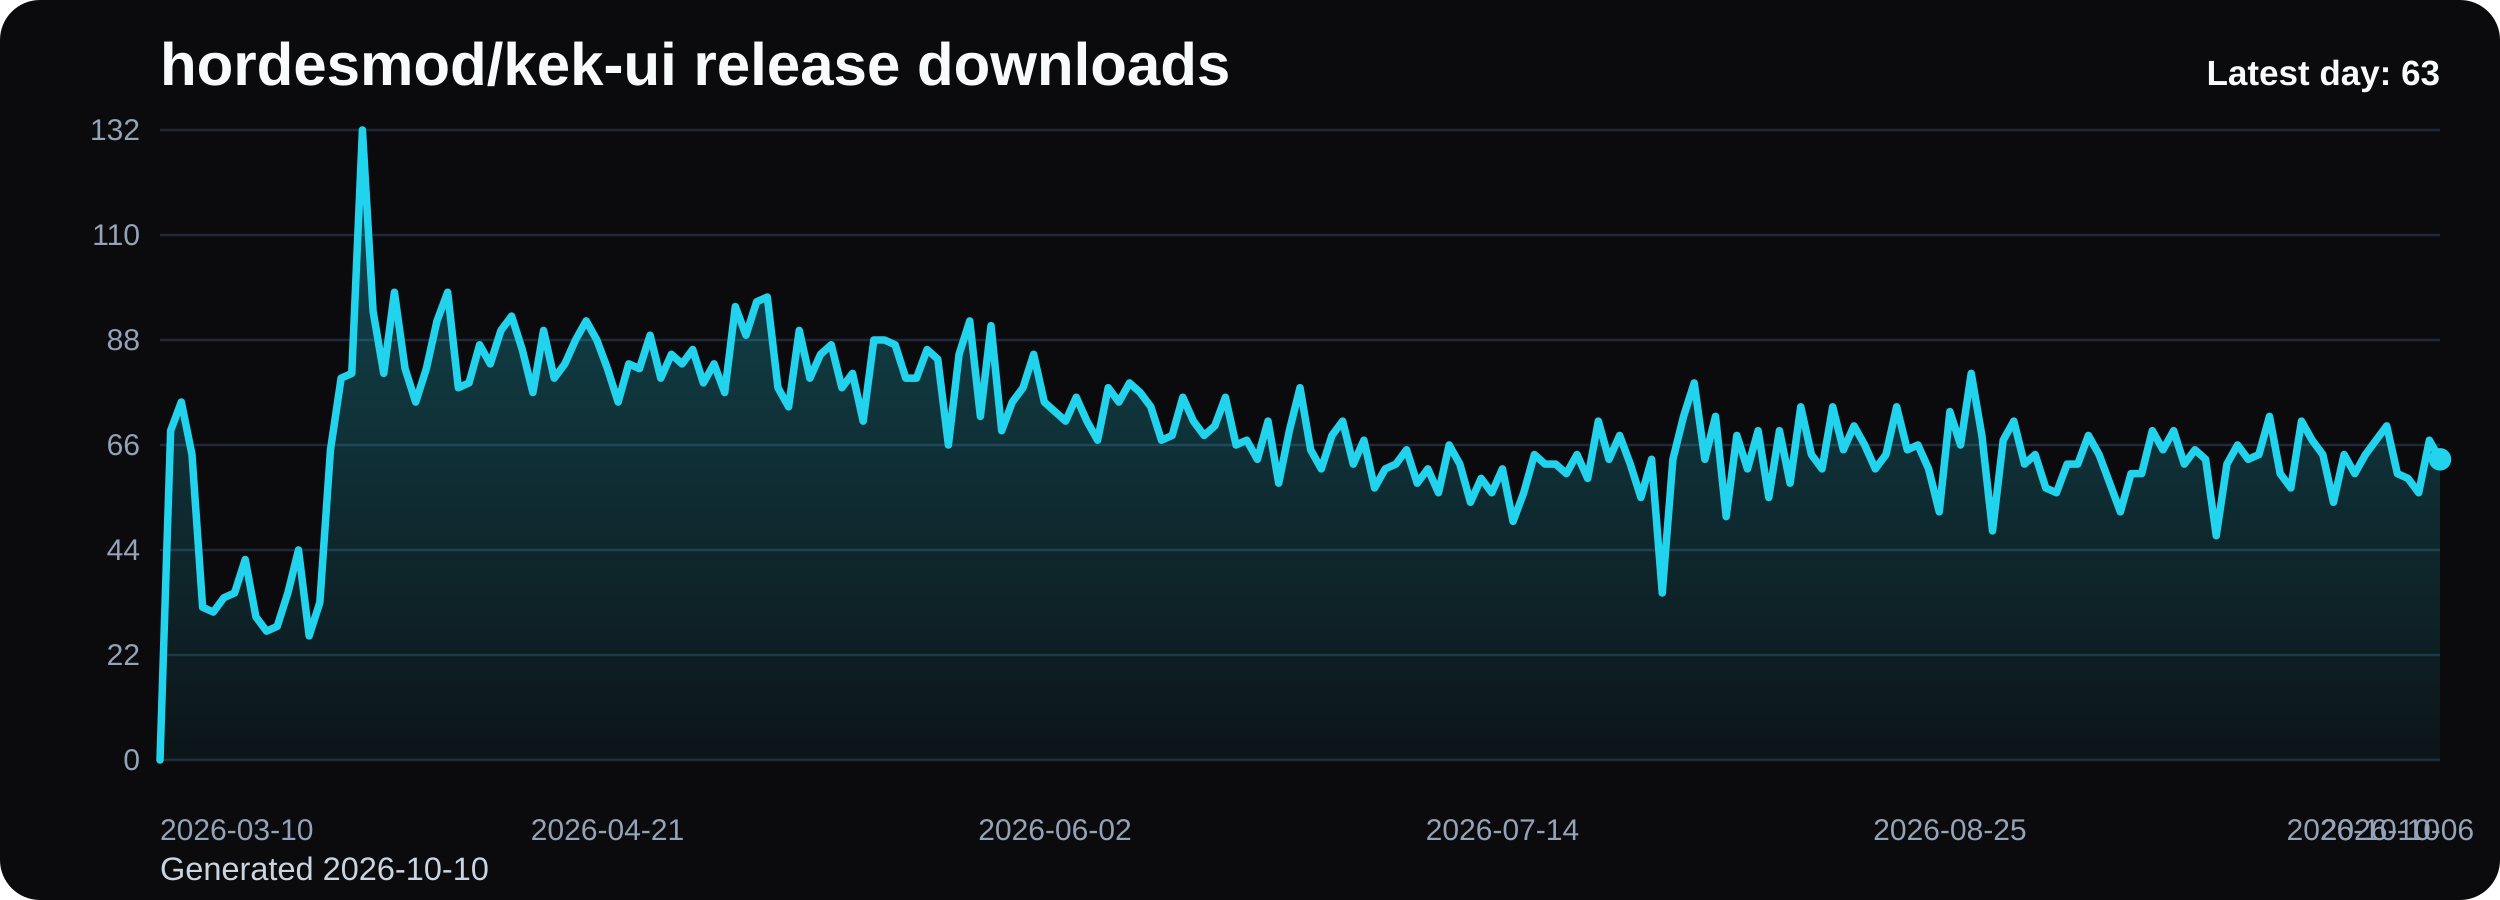
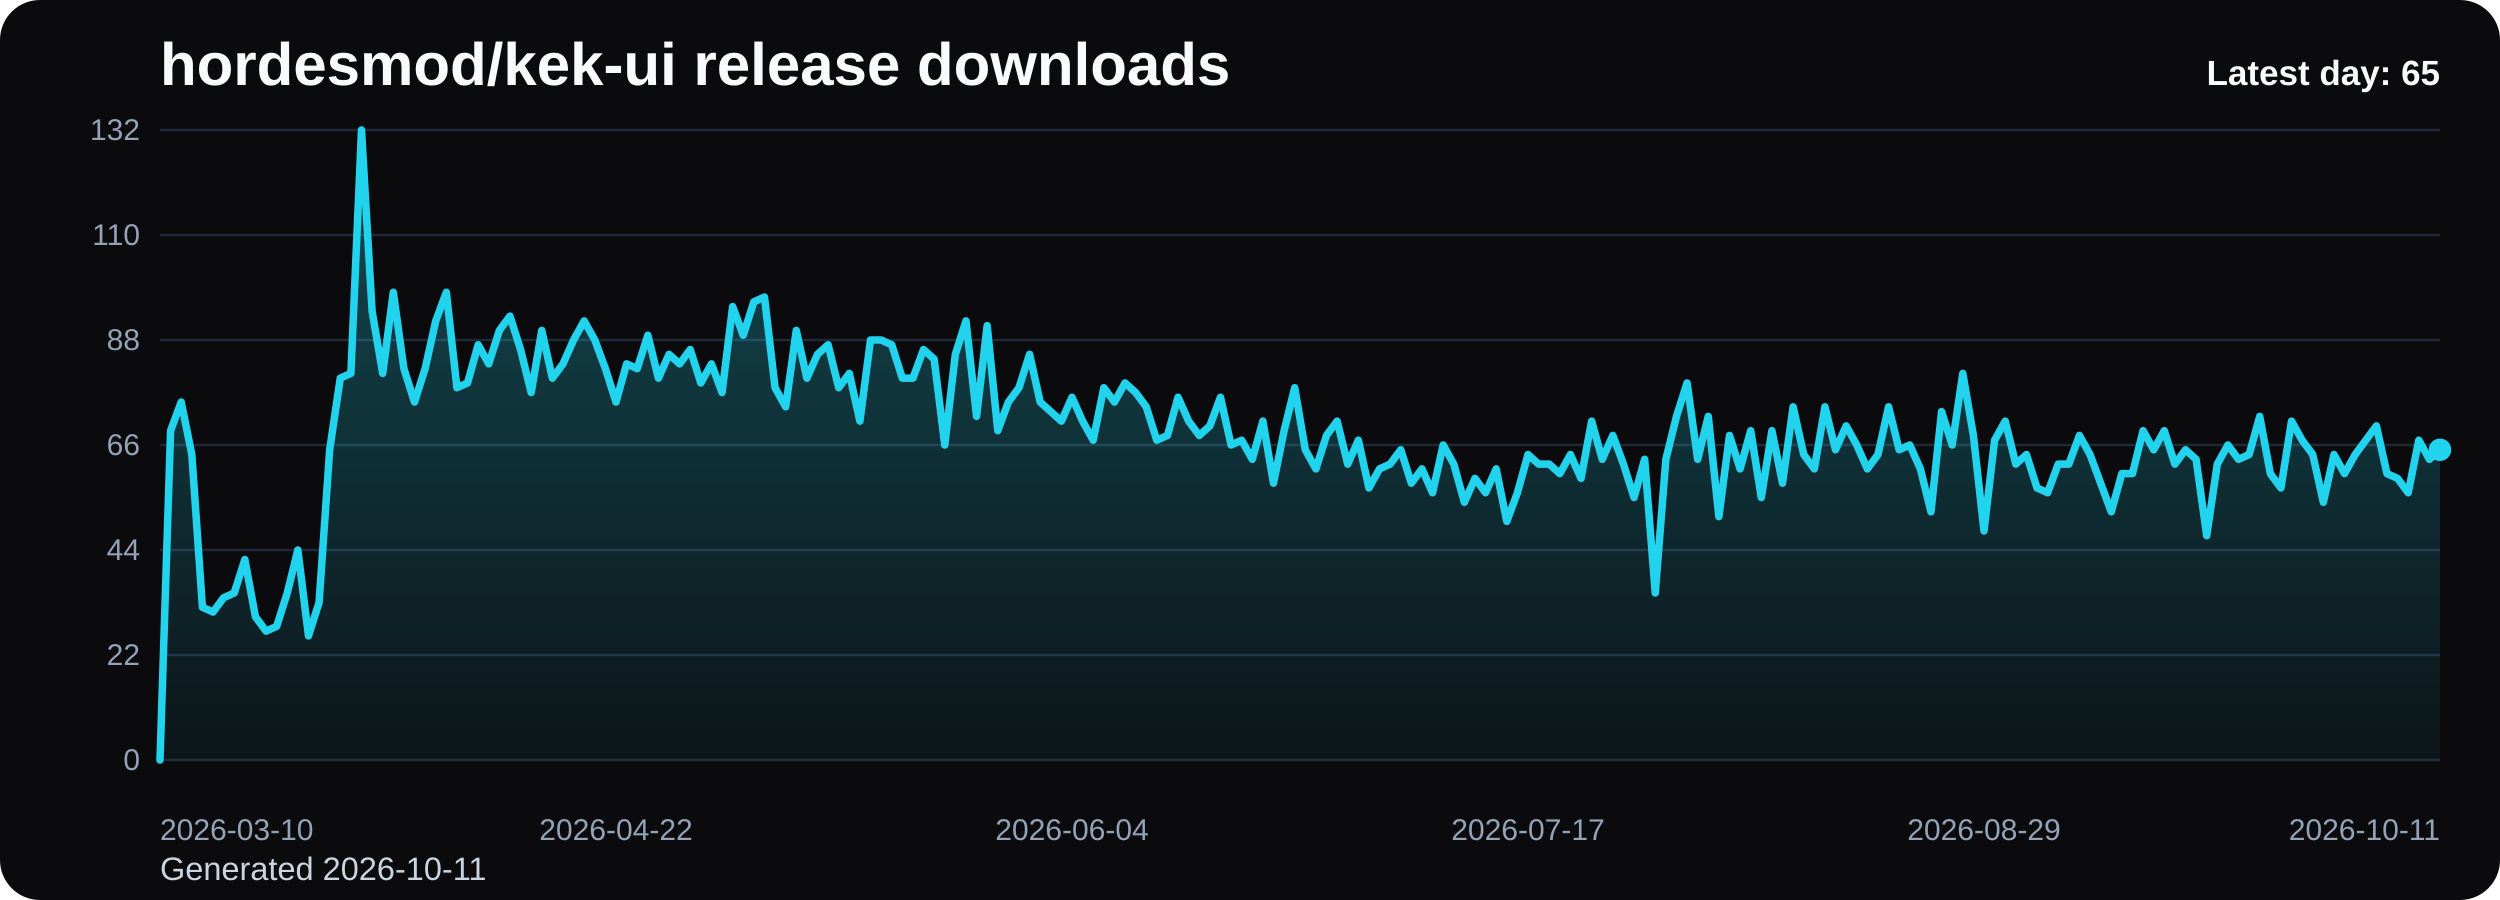
<svg xmlns="http://www.w3.org/2000/svg" viewBox="0 0 1000 360" role="img" aria-label="hordesmod/kek-ui release downloads chart">
  <defs>
    <linearGradient id="fill-daily-black" x1="0" y1="0" x2="0" y2="1">
      <stop offset="0%" stop-color="#22d3ee" stop-opacity="0.32" />
      <stop offset="100%" stop-color="#22d3ee" stop-opacity="0.05" />
    </linearGradient>
    <style>
      .bg { fill: #0b0b0d; }
      .title { font: 700 24px Arial, sans-serif; fill: #f8fafc; }
      .sub { font: 400 13px Arial, sans-serif; fill: #cbd5e1; }
      .grid { stroke: #1f2937; stroke-width: 1; }
      .axis { font: 400 12px Arial, sans-serif; fill: #94a3b8; }
      .line { fill: none; stroke: #22d3ee; stroke-width: 3; stroke-linecap: round; stroke-linejoin: round; }
      .dot { fill: #22d3ee; }
      .value { font: 600 11px Arial, sans-serif; fill: #cbd5e1; }
      .latest { font: 700 14px Arial, sans-serif; fill: #f8fafc; }
    </style>
  </defs>
  <rect class="bg" x="0" y="0" width="1000" height="360" rx="16" />
  <text class="title" x="64" y="34">hordesmod/kek-ui release downloads</text>
-   <text class="sub" x="64" y="352">Generated 2026-10-10</text>
+   <text class="sub" x="64" y="352">Generated 2026-10-11</text>
  <line x1="64" y1="52.00" x2="976" y2="52.00" class="grid" />
  <text x="56" y="56.00" text-anchor="end" class="axis">132</text>
  <line x1="64" y1="94.00" x2="976" y2="94.00" class="grid" />
  <text x="56" y="98.00" text-anchor="end" class="axis">110</text>
  <line x1="64" y1="136.00" x2="976" y2="136.00" class="grid" />
  <text x="56" y="140.00" text-anchor="end" class="axis">88</text>
  <line x1="64" y1="178.00" x2="976" y2="178.00" class="grid" />
  <text x="56" y="182.00" text-anchor="end" class="axis">66</text>
  <line x1="64" y1="220.00" x2="976" y2="220.00" class="grid" />
  <text x="56" y="224.00" text-anchor="end" class="axis">44</text>
  <line x1="64" y1="262.00" x2="976" y2="262.00" class="grid" />
  <text x="56" y="266.00" text-anchor="end" class="axis">22</text>
  <line x1="64" y1="304.00" x2="976" y2="304.00" class="grid" />
  <text x="56" y="308.00" text-anchor="end" class="axis">0</text>
-   <path d="M 64.00 304 L 64.00 304.00 L 68.26 172.27 L 72.52 160.82 L 76.79 181.82 L 81.05 242.91 L 85.31 244.82 L 89.57 239.09 L 93.83 237.18 L 98.09 223.82 L 102.36 246.73 L 106.62 252.45 L 110.88 250.55 L 115.14 237.18 L 119.40 220.00 L 123.66 254.36 L 127.93 241.00 L 132.19 179.91 L 136.45 151.27 L 140.71 149.36 L 144.97 52.00 L 149.23 124.55 L 153.50 149.36 L 157.76 116.91 L 162.02 147.45 L 166.28 160.82 L 170.54 147.45 L 174.80 128.36 L 179.07 116.91 L 183.33 155.09 L 187.59 153.18 L 191.85 137.91 L 196.11 145.55 L 200.37 132.18 L 204.64 126.45 L 208.90 139.82 L 213.16 157.00 L 217.42 132.18 L 221.68 151.27 L 225.94 145.55 L 230.21 136.00 L 234.47 128.36 L 238.73 136.00 L 242.99 147.45 L 247.25 160.82 L 251.51 145.55 L 255.78 147.45 L 260.04 134.09 L 264.30 151.27 L 268.56 141.73 L 272.82 145.55 L 277.08 139.82 L 281.35 153.18 L 285.61 145.55 L 289.87 157.00 L 294.13 122.64 L 298.39 134.09 L 302.65 120.73 L 306.92 118.82 L 311.18 155.09 L 315.44 162.73 L 319.70 132.18 L 323.96 151.27 L 328.22 141.73 L 332.49 137.91 L 336.75 155.09 L 341.01 149.36 L 345.27 168.45 L 349.53 136.00 L 353.79 136.00 L 358.06 137.91 L 362.32 151.27 L 366.58 151.27 L 370.84 139.82 L 375.10 143.64 L 379.36 178.00 L 383.63 141.73 L 387.89 128.36 L 392.15 166.55 L 396.41 130.27 L 400.67 172.27 L 404.93 160.82 L 409.20 155.09 L 413.46 141.73 L 417.72 160.82 L 421.98 164.64 L 426.24 168.45 L 430.50 158.91 L 434.77 168.45 L 439.03 176.09 L 443.29 155.09 L 447.55 160.82 L 451.81 153.18 L 456.07 157.00 L 460.34 162.73 L 464.60 176.09 L 468.86 174.18 L 473.12 158.91 L 477.38 168.45 L 481.64 174.18 L 485.91 170.36 L 490.17 158.91 L 494.43 178.00 L 498.69 176.09 L 502.95 183.73 L 507.21 168.45 L 511.48 193.27 L 515.74 172.27 L 520.00 155.09 L 524.26 179.91 L 528.52 187.55 L 532.79 174.18 L 537.05 168.45 L 541.31 185.64 L 545.57 176.09 L 549.83 195.18 L 554.09 187.55 L 558.36 185.64 L 562.62 179.91 L 566.88 193.27 L 571.14 187.55 L 575.40 197.09 L 579.66 178.00 L 583.93 185.64 L 588.19 200.91 L 592.45 191.36 L 596.71 197.09 L 600.97 187.55 L 605.23 208.55 L 609.50 197.09 L 613.76 181.82 L 618.02 185.64 L 622.28 185.64 L 626.54 189.45 L 630.80 181.82 L 635.07 191.36 L 639.33 168.45 L 643.59 183.73 L 647.85 174.18 L 652.11 185.64 L 656.37 199.00 L 660.64 183.73 L 664.90 237.18 L 669.16 183.73 L 673.42 166.55 L 677.68 153.18 L 681.94 183.73 L 686.21 166.55 L 690.47 206.64 L 694.73 174.18 L 698.99 187.55 L 703.25 172.27 L 707.51 199.00 L 711.78 172.27 L 716.04 193.27 L 720.30 162.73 L 724.56 181.82 L 728.82 187.55 L 733.08 162.73 L 737.35 179.91 L 741.61 170.36 L 745.87 178.00 L 750.13 187.55 L 754.39 181.82 L 758.65 162.73 L 762.92 179.91 L 767.18 178.00 L 771.44 187.55 L 775.70 204.73 L 779.96 164.64 L 784.22 178.00 L 788.49 149.36 L 792.75 174.18 L 797.01 212.36 L 801.27 176.09 L 805.53 168.45 L 809.79 185.64 L 814.06 181.82 L 818.32 195.18 L 822.58 197.09 L 826.84 185.64 L 831.10 185.64 L 835.36 174.18 L 839.63 181.82 L 843.89 193.27 L 848.15 204.73 L 852.41 189.45 L 856.67 189.45 L 860.93 172.27 L 865.20 179.91 L 869.46 172.27 L 873.72 185.64 L 877.98 179.91 L 882.24 183.73 L 886.50 214.27 L 890.77 185.64 L 895.03 178.00 L 899.29 183.73 L 903.55 181.82 L 907.81 166.55 L 912.07 189.45 L 916.34 195.18 L 920.60 168.45 L 924.86 176.09 L 929.12 181.82 L 933.38 200.91 L 937.64 181.82 L 941.91 189.45 L 946.17 181.82 L 950.43 176.09 L 954.69 170.36 L 958.95 189.45 L 963.21 191.36 L 967.48 197.09 L 971.74 176.09 L 976.00 183.73 L 976.00 304 Z" fill="url(#fill-daily-black)" />
-   <polyline class="line" points="64.00,304.00 68.26,172.27 72.52,160.82 76.79,181.82 81.05,242.91 85.31,244.82 89.57,239.09 93.83,237.18 98.09,223.82 102.36,246.73 106.62,252.45 110.88,250.55 115.14,237.18 119.40,220.00 123.66,254.36 127.93,241.00 132.19,179.91 136.45,151.27 140.71,149.36 144.97,52.00 149.23,124.55 153.50,149.36 157.76,116.91 162.02,147.45 166.28,160.82 170.54,147.45 174.80,128.36 179.07,116.91 183.33,155.09 187.59,153.18 191.85,137.91 196.11,145.55 200.37,132.18 204.64,126.45 208.90,139.82 213.16,157.00 217.42,132.18 221.68,151.27 225.94,145.55 230.21,136.00 234.47,128.36 238.73,136.00 242.99,147.45 247.25,160.82 251.51,145.55 255.78,147.45 260.04,134.09 264.30,151.27 268.56,141.73 272.82,145.55 277.08,139.82 281.35,153.18 285.61,145.55 289.87,157.00 294.13,122.64 298.39,134.09 302.65,120.73 306.92,118.82 311.18,155.09 315.44,162.73 319.70,132.18 323.96,151.27 328.22,141.73 332.49,137.91 336.75,155.09 341.01,149.36 345.27,168.45 349.53,136.00 353.79,136.00 358.06,137.91 362.32,151.27 366.58,151.27 370.84,139.82 375.10,143.64 379.36,178.00 383.63,141.73 387.89,128.36 392.15,166.55 396.41,130.27 400.67,172.27 404.93,160.82 409.20,155.09 413.46,141.73 417.72,160.82 421.98,164.64 426.24,168.45 430.50,158.91 434.77,168.45 439.03,176.09 443.29,155.09 447.55,160.82 451.81,153.18 456.07,157.00 460.34,162.73 464.60,176.09 468.86,174.18 473.12,158.91 477.38,168.45 481.64,174.18 485.91,170.36 490.17,158.91 494.43,178.00 498.69,176.09 502.95,183.73 507.21,168.45 511.48,193.27 515.74,172.27 520.00,155.09 524.26,179.91 528.52,187.55 532.79,174.18 537.05,168.45 541.31,185.64 545.57,176.09 549.83,195.18 554.09,187.55 558.36,185.64 562.62,179.91 566.88,193.27 571.14,187.55 575.40,197.09 579.66,178.00 583.93,185.64 588.19,200.91 592.45,191.36 596.71,197.09 600.97,187.55 605.23,208.55 609.50,197.09 613.76,181.82 618.02,185.64 622.28,185.64 626.54,189.45 630.80,181.82 635.07,191.36 639.33,168.45 643.59,183.73 647.85,174.18 652.11,185.64 656.37,199.00 660.64,183.73 664.90,237.18 669.16,183.73 673.42,166.55 677.68,153.18 681.94,183.73 686.21,166.55 690.47,206.64 694.73,174.18 698.99,187.55 703.25,172.27 707.51,199.00 711.78,172.27 716.04,193.27 720.30,162.73 724.56,181.82 728.82,187.55 733.08,162.73 737.35,179.91 741.61,170.36 745.87,178.00 750.13,187.55 754.39,181.82 758.65,162.73 762.92,179.91 767.18,178.00 771.44,187.55 775.70,204.73 779.96,164.64 784.22,178.00 788.49,149.36 792.75,174.18 797.01,212.36 801.27,176.09 805.53,168.45 809.79,185.64 814.06,181.82 818.32,195.18 822.58,197.09 826.84,185.64 831.10,185.64 835.36,174.18 839.63,181.82 843.89,193.27 848.15,204.73 852.41,189.45 856.67,189.45 860.93,172.27 865.20,179.91 869.46,172.27 873.72,185.64 877.98,179.91 882.24,183.73 886.50,214.27 890.77,185.64 895.03,178.00 899.29,183.73 903.55,181.82 907.81,166.55 912.07,189.45 916.34,195.18 920.60,168.45 924.86,176.09 929.12,181.82 933.38,200.91 937.64,181.82 941.91,189.45 946.17,181.82 950.43,176.09 954.69,170.36 958.95,189.45 963.21,191.36 967.48,197.09 971.74,176.09 976.00,183.73" />
-   <circle class="dot" cx="976.00" cy="183.73" r="4.5" />
+   <path d="M 64.00 304 L 64.00 304.00 L 68.24 172.27 L 72.48 160.82 L 76.73 181.82 L 80.97 242.91 L 85.21 244.82 L 89.45 239.09 L 93.69 237.18 L 97.93 223.82 L 102.18 246.73 L 106.42 252.45 L 110.66 250.55 L 114.90 237.18 L 119.14 220.00 L 123.39 254.36 L 127.63 241.00 L 131.87 179.91 L 136.11 151.27 L 140.35 149.36 L 144.60 52.00 L 148.84 124.55 L 153.08 149.36 L 157.32 116.91 L 161.56 147.45 L 165.80 160.82 L 170.05 147.45 L 174.29 128.36 L 178.53 116.91 L 182.77 155.09 L 187.01 153.18 L 191.26 137.91 L 195.50 145.55 L 199.74 132.18 L 203.98 126.45 L 208.22 139.82 L 212.47 157.00 L 216.71 132.18 L 220.95 151.27 L 225.19 145.55 L 229.43 136.00 L 233.67 128.36 L 237.92 136.00 L 242.16 147.45 L 246.40 160.82 L 250.64 145.55 L 254.88 147.45 L 259.13 134.09 L 263.37 151.27 L 267.61 141.73 L 271.85 145.55 L 276.09 139.82 L 280.33 153.18 L 284.58 145.55 L 288.82 157.00 L 293.06 122.64 L 297.30 134.09 L 301.54 120.73 L 305.79 118.82 L 310.03 155.09 L 314.27 162.73 L 318.51 132.18 L 322.75 151.27 L 327.00 141.73 L 331.24 137.91 L 335.48 155.09 L 339.72 149.36 L 343.96 168.45 L 348.20 136.00 L 352.45 136.00 L 356.69 137.91 L 360.93 151.27 L 365.17 151.27 L 369.41 139.82 L 373.66 143.64 L 377.90 178.00 L 382.14 141.73 L 386.38 128.36 L 390.62 166.55 L 394.87 130.27 L 399.11 172.27 L 403.35 160.82 L 407.59 155.09 L 411.83 141.73 L 416.07 160.82 L 420.32 164.64 L 424.56 168.45 L 428.80 158.91 L 433.04 168.45 L 437.28 176.09 L 441.53 155.09 L 445.77 160.82 L 450.01 153.18 L 454.25 157.00 L 458.49 162.73 L 462.73 176.09 L 466.98 174.18 L 471.22 158.91 L 475.46 168.45 L 479.70 174.18 L 483.94 170.36 L 488.19 158.91 L 492.43 178.00 L 496.67 176.09 L 500.91 183.73 L 505.15 168.45 L 509.40 193.27 L 513.64 172.27 L 517.88 155.09 L 522.12 179.91 L 526.36 187.55 L 530.60 174.18 L 534.85 168.45 L 539.09 185.64 L 543.33 176.09 L 547.57 195.18 L 551.81 187.55 L 556.06 185.64 L 560.30 179.91 L 564.54 193.27 L 568.78 187.55 L 573.02 197.09 L 577.27 178.00 L 581.51 185.64 L 585.75 200.91 L 589.99 191.36 L 594.23 197.09 L 598.47 187.55 L 602.72 208.55 L 606.96 197.09 L 611.20 181.82 L 615.44 185.64 L 619.68 185.64 L 623.93 189.45 L 628.17 181.82 L 632.41 191.36 L 636.65 168.45 L 640.89 183.73 L 645.13 174.18 L 649.38 185.64 L 653.62 199.00 L 657.86 183.73 L 662.10 237.18 L 666.34 183.73 L 670.59 166.55 L 674.83 153.18 L 679.07 183.73 L 683.31 166.55 L 687.55 206.64 L 691.80 174.18 L 696.04 187.55 L 700.28 172.27 L 704.52 199.00 L 708.76 172.27 L 713.00 193.27 L 717.25 162.73 L 721.49 181.82 L 725.73 187.55 L 729.97 162.73 L 734.21 179.91 L 738.46 170.36 L 742.70 178.00 L 746.94 187.55 L 751.18 181.82 L 755.42 162.73 L 759.67 179.91 L 763.91 178.00 L 768.15 187.55 L 772.39 204.73 L 776.63 164.64 L 780.87 178.00 L 785.12 149.36 L 789.36 174.18 L 793.60 212.36 L 797.84 176.09 L 802.08 168.45 L 806.33 185.64 L 810.57 181.82 L 814.81 195.18 L 819.05 197.09 L 823.29 185.64 L 827.53 185.64 L 831.78 174.18 L 836.02 181.82 L 840.26 193.27 L 844.50 204.73 L 848.74 189.45 L 852.99 189.45 L 857.23 172.27 L 861.47 179.91 L 865.71 172.27 L 869.95 185.64 L 874.20 179.91 L 878.44 183.73 L 882.68 214.27 L 886.92 185.64 L 891.16 178.00 L 895.40 183.73 L 899.65 181.82 L 903.89 166.55 L 908.13 189.45 L 912.37 195.18 L 916.61 168.45 L 920.86 176.09 L 925.10 181.82 L 929.34 200.91 L 933.58 181.82 L 937.82 189.45 L 942.07 181.82 L 946.31 176.09 L 950.55 170.36 L 954.79 189.45 L 959.03 191.36 L 963.27 197.09 L 967.52 176.09 L 971.76 183.73 L 976.00 179.91 L 976.00 304 Z" fill="url(#fill-daily-black)" />
+   <polyline class="line" points="64.00,304.00 68.24,172.27 72.48,160.82 76.73,181.82 80.97,242.91 85.21,244.82 89.45,239.09 93.69,237.18 97.93,223.82 102.18,246.73 106.42,252.45 110.66,250.55 114.90,237.18 119.14,220.00 123.39,254.36 127.63,241.00 131.87,179.91 136.11,151.27 140.35,149.36 144.60,52.00 148.84,124.55 153.08,149.36 157.32,116.91 161.56,147.45 165.80,160.82 170.05,147.45 174.29,128.36 178.53,116.91 182.77,155.09 187.01,153.18 191.26,137.91 195.50,145.55 199.74,132.18 203.98,126.45 208.22,139.82 212.47,157.00 216.71,132.18 220.95,151.27 225.19,145.55 229.43,136.00 233.67,128.36 237.92,136.00 242.16,147.45 246.40,160.82 250.64,145.55 254.88,147.45 259.13,134.09 263.37,151.27 267.61,141.73 271.85,145.55 276.09,139.82 280.33,153.18 284.58,145.55 288.82,157.00 293.06,122.64 297.30,134.09 301.54,120.73 305.79,118.82 310.03,155.09 314.27,162.73 318.51,132.18 322.75,151.27 327.00,141.73 331.24,137.91 335.48,155.09 339.72,149.36 343.96,168.45 348.20,136.00 352.45,136.00 356.69,137.91 360.93,151.27 365.17,151.27 369.41,139.82 373.66,143.64 377.90,178.00 382.14,141.73 386.38,128.36 390.62,166.55 394.87,130.27 399.11,172.27 403.35,160.82 407.59,155.09 411.83,141.73 416.07,160.82 420.32,164.64 424.56,168.45 428.80,158.91 433.04,168.45 437.28,176.09 441.53,155.09 445.77,160.82 450.01,153.18 454.25,157.00 458.49,162.73 462.73,176.09 466.98,174.18 471.22,158.91 475.46,168.45 479.70,174.18 483.94,170.36 488.19,158.91 492.43,178.00 496.67,176.09 500.91,183.73 505.15,168.45 509.40,193.27 513.64,172.27 517.88,155.09 522.12,179.91 526.36,187.55 530.60,174.18 534.85,168.45 539.09,185.64 543.33,176.09 547.57,195.18 551.81,187.55 556.06,185.64 560.30,179.91 564.54,193.27 568.78,187.55 573.02,197.09 577.27,178.00 581.51,185.64 585.75,200.91 589.99,191.36 594.23,197.09 598.47,187.55 602.72,208.55 606.96,197.09 611.20,181.82 615.44,185.64 619.68,185.64 623.93,189.45 628.17,181.82 632.41,191.36 636.65,168.45 640.89,183.73 645.13,174.18 649.38,185.64 653.62,199.00 657.86,183.73 662.10,237.18 666.34,183.73 670.59,166.55 674.83,153.18 679.07,183.73 683.31,166.55 687.55,206.64 691.80,174.18 696.04,187.55 700.28,172.27 704.52,199.00 708.76,172.27 713.00,193.27 717.25,162.73 721.49,181.82 725.73,187.55 729.97,162.73 734.21,179.91 738.46,170.36 742.70,178.00 746.94,187.55 751.18,181.82 755.42,162.73 759.67,179.91 763.91,178.00 768.15,187.55 772.39,204.73 776.63,164.64 780.87,178.00 785.12,149.36 789.36,174.18 793.60,212.36 797.84,176.09 802.08,168.45 806.33,185.64 810.57,181.82 814.81,195.18 819.05,197.09 823.29,185.64 827.53,185.64 831.78,174.18 836.02,181.82 840.26,193.27 844.50,204.73 848.74,189.45 852.99,189.45 857.23,172.27 861.47,179.91 865.71,172.27 869.95,185.64 874.20,179.91 878.44,183.73 882.68,214.27 886.92,185.64 891.16,178.00 895.40,183.73 899.65,181.82 903.89,166.55 908.13,189.45 912.37,195.18 916.61,168.45 920.86,176.09 925.10,181.82 929.34,200.91 933.58,181.82 937.82,189.45 942.07,181.82 946.31,176.09 950.55,170.36 954.79,189.45 959.03,191.36 963.27,197.09 967.52,176.09 971.76,183.73 976.00,179.91" />
+   <circle class="dot" cx="976.00" cy="179.91" r="4.5" />
  <text class="axis" x="64.00" y="336" text-anchor="start">2026-03-10</text>
-   <text class="axis" x="242.99" y="336" text-anchor="middle">2026-04-21</text>
-   <text class="axis" x="421.98" y="336" text-anchor="middle">2026-06-02</text>
-   <text class="axis" x="600.97" y="336" text-anchor="middle">2026-07-14</text>
-   <text class="axis" x="779.96" y="336" text-anchor="middle">2026-08-25</text>
-   <text class="axis" x="958.95" y="336" text-anchor="middle">2026-10-06</text>
-   <text class="axis" x="976.00" y="336" text-anchor="end">2026-10-10</text>
-   <text class="latest" x="976" y="34" text-anchor="end">Latest day: 63</text>
+   <text class="axis" x="246.40" y="336" text-anchor="middle">2026-04-22</text>
+   <text class="axis" x="428.80" y="336" text-anchor="middle">2026-06-04</text>
+   <text class="axis" x="611.20" y="336" text-anchor="middle">2026-07-17</text>
+   <text class="axis" x="793.60" y="336" text-anchor="middle">2026-08-29</text>
+   <text class="axis" x="976.00" y="336" text-anchor="end">2026-10-11</text>
+   <text class="latest" x="976" y="34" text-anchor="end">Latest day: 65</text>
</svg>
